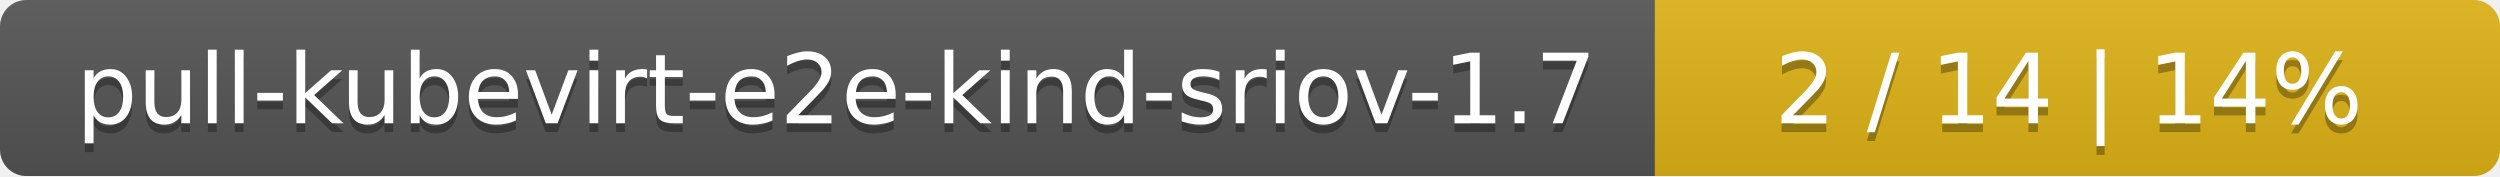
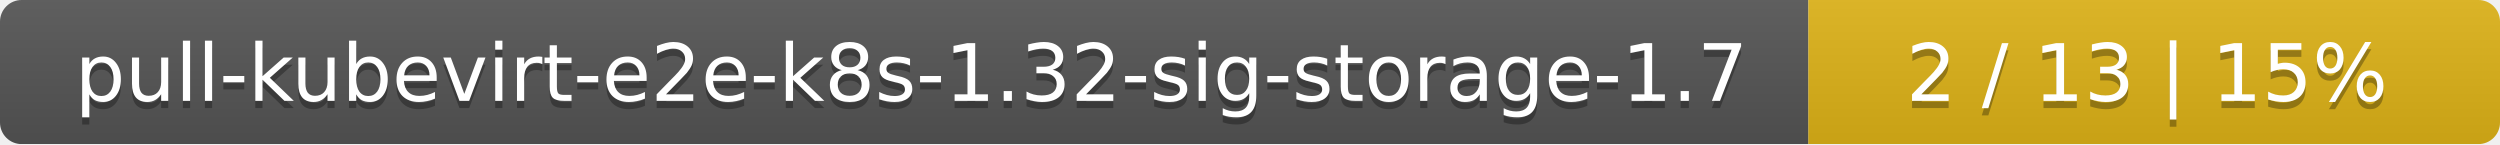
- <svg xmlns="http://www.w3.org/2000/svg" width="284" height="20">
+ <svg xmlns="http://www.w3.org/2000/svg" width="347" height="20">
  <linearGradient id="smooth" x2="0" y2="100%">
    <stop offset="0" stop-color="#bbb" stop-opacity=".1" />
    <stop offset="1" stop-opacity=".1" />
  </linearGradient>
  <mask id="round">
-     <rect width="284" height="20" rx="3" fill="#fff" />
+     <rect width="347" height="20" rx="3" fill="#fff" />
  </mask>
  <g mask="url(#round)">
-     <rect width="188" height="20" fill="#555" />
-     <rect x="188" width="96" height="20" fill="#dfb317" />
-     <rect width="284" height="20" fill="url(#smooth)" />
+     <rect width="251" height="20" fill="#555" />
+     <rect x="251" width="96" height="20" fill="#dfb317" />
+     <rect width="347" height="20" fill="url(#smooth)" />
  </g>
  <g fill="#fff" text-anchor="middle" font-family="DejaVu Sans,Verdana,Geneva,sans-serif" font-size="11">
-     <text x="95" y="15" fill="#010101" fill-opacity=".3">pull-kubevirt-e2e-kind-sriov-1.7</text>
-     <text x="95" y="14">pull-kubevirt-e2e-kind-sriov-1.7</text>
-     <text x="235" y="15" fill="#010101" fill-opacity=".3">2 / 14    |    14%</text>
-     <text x="235" y="14">2 / 14    |    14%</text>
+     <text x="126.5" y="15" fill="#010101" fill-opacity=".3">pull-kubevirt-e2e-k8s-1.32-sig-storage-1.7</text>
+     <text x="126.5" y="14">pull-kubevirt-e2e-k8s-1.32-sig-storage-1.7</text>
+     <text x="298" y="15" fill="#010101" fill-opacity=".3">2 / 13    |    15%</text>
+     <text x="298" y="14">2 / 13    |    15%</text>
  </g>
</svg>
